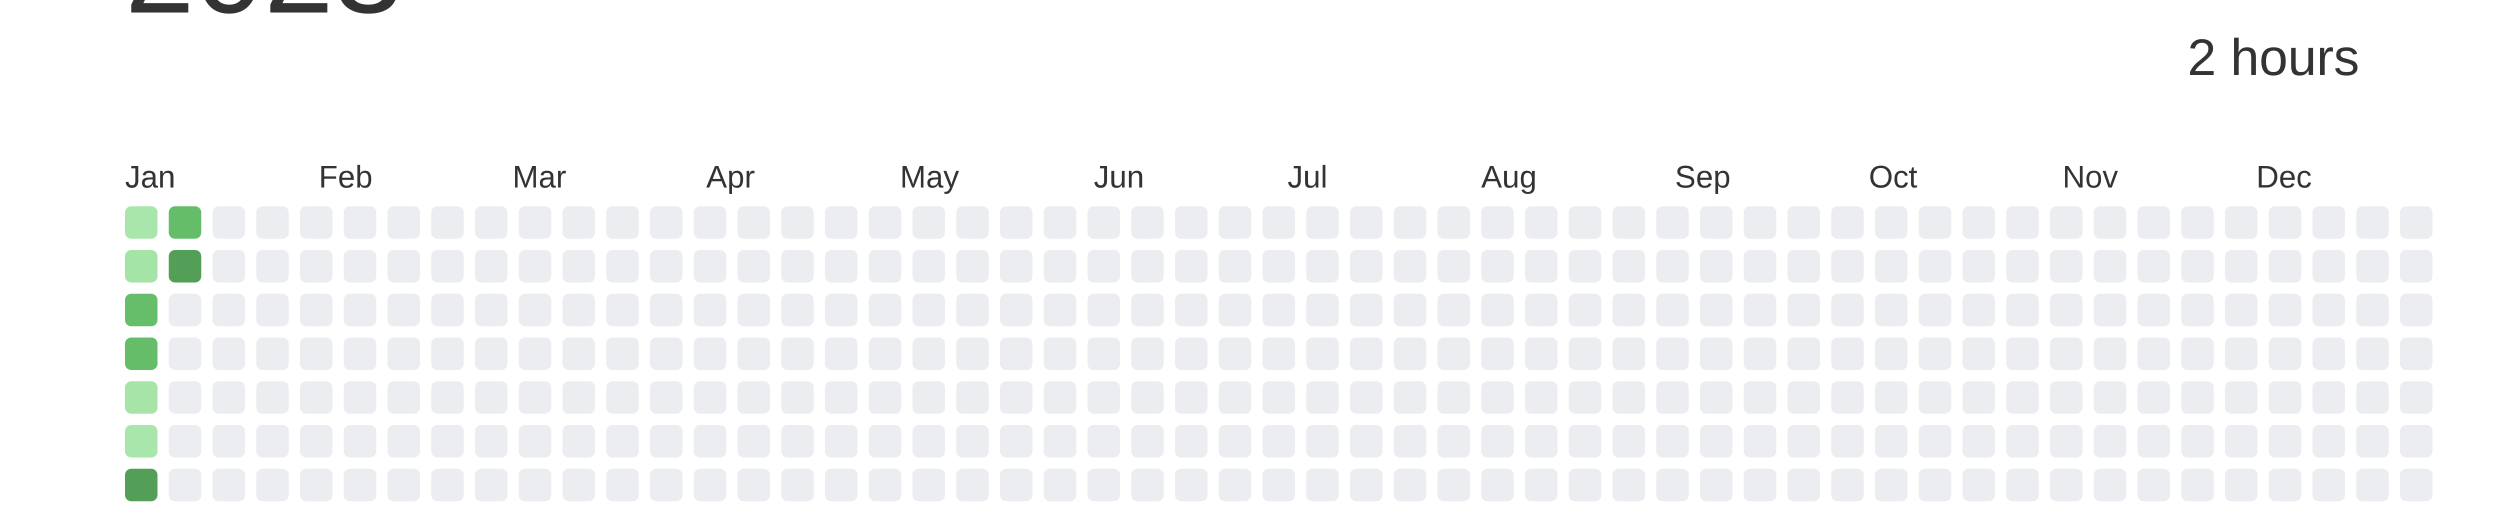
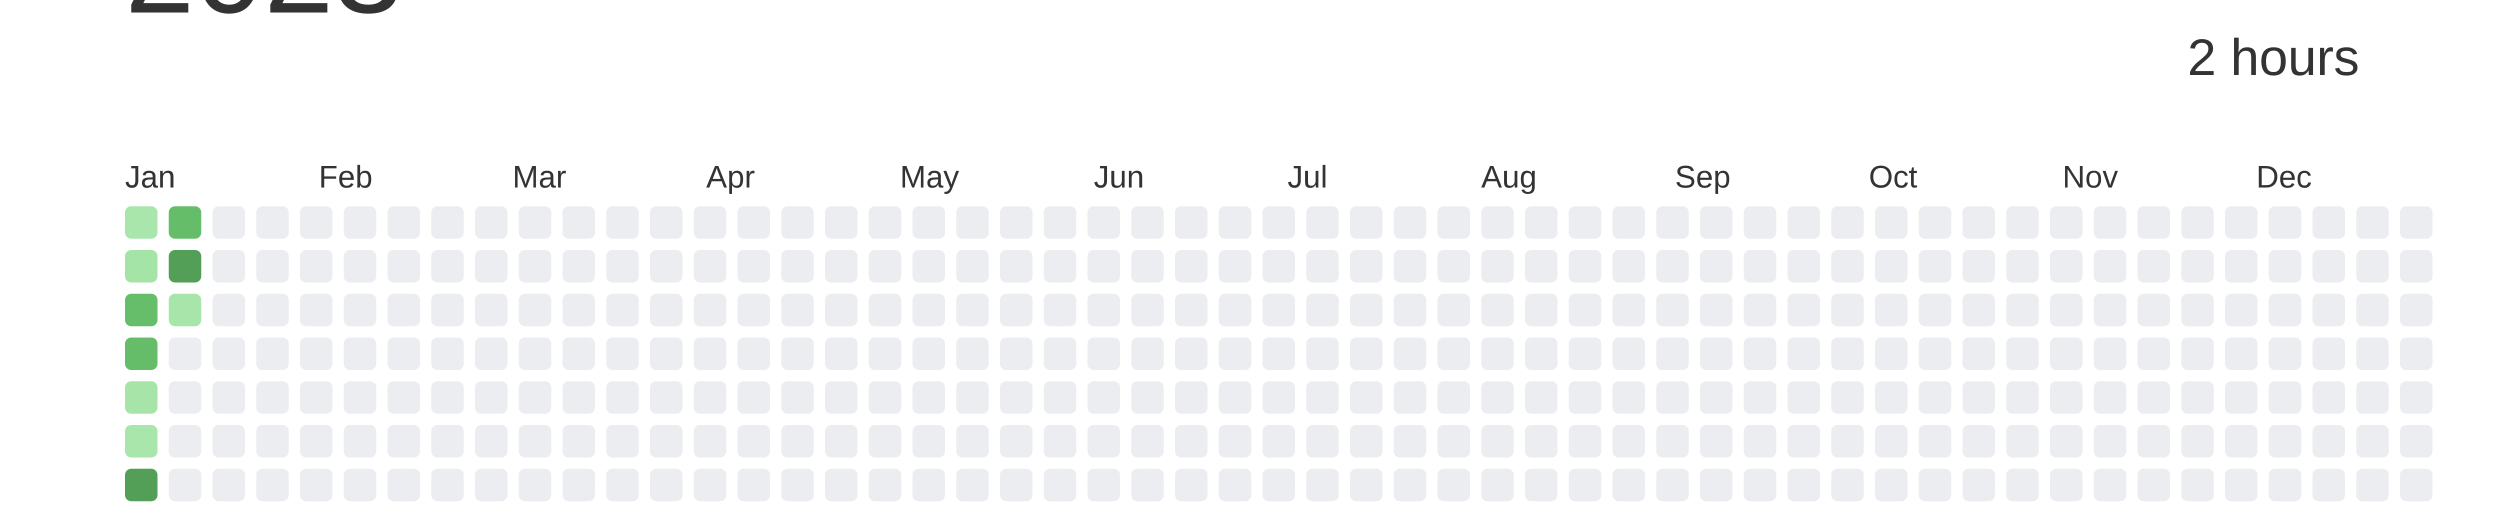
<svg xmlns="http://www.w3.org/2000/svg" baseProfile="full" height="42mm" version="1.1" viewBox="0,0,200,42" width="200mm">
  <defs />
  <rect fill="#ffffff" height="42" width="200" x="0" y="0" />
  <text alignment-baseline="hanging" fill="#333333" style="font-size:10.0px; font-family:Arial;" x="10" y="1">2023</text>
  <text alignment-baseline="hanging" fill="#333333" style="font-size:4.125px; font-family:Arial;" x="175" y="6">2 hours</text>
  <text fill="#333333" style="font-size:2.5px; font-family:Arial" x="10.0" y="15">Jan</text>
  <text fill="#333333" style="font-size:2.5px; font-family:Arial" x="25.5" y="15">Feb</text>
  <text fill="#333333" style="font-size:2.5px; font-family:Arial" x="41.0" y="15">Mar</text>
  <text fill="#333333" style="font-size:2.5px; font-family:Arial" x="56.5" y="15">Apr</text>
  <text fill="#333333" style="font-size:2.5px; font-family:Arial" x="72.0" y="15">May</text>
  <text fill="#333333" style="font-size:2.5px; font-family:Arial" x="87.5" y="15">Jun</text>
  <text fill="#333333" style="font-size:2.5px; font-family:Arial" x="103.0" y="15">Jul</text>
  <text fill="#333333" style="font-size:2.5px; font-family:Arial" x="118.5" y="15">Aug</text>
  <text fill="#333333" style="font-size:2.5px; font-family:Arial" x="134.0" y="15">Sep</text>
  <text fill="#333333" style="font-size:2.5px; font-family:Arial" x="149.5" y="15">Oct</text>
  <text fill="#333333" style="font-size:2.5px; font-family:Arial" x="165.0" y="15">Nov</text>
  <text fill="#333333" style="font-size:2.5px; font-family:Arial" x="180.5" y="15">Dec</text>
  <rect fill="#a9e6ab" height="2.6" rx="0.5" ry="0.5" width="2.6" x="10.0" y="16.5" />
  <rect fill="#a5e4a7" height="2.6" rx="0.5" ry="0.5" width="2.6" x="10.0" y="20.0" />
  <rect fill="#66be6b" height="2.6" rx="0.5" ry="0.5" width="2.6" x="10.0" y="23.5" />
  <rect fill="#65bd6a" height="2.6" rx="0.5" ry="0.5" width="2.6" x="10.0" y="27.0" />
  <rect fill="#a6e4a8" height="2.6" rx="0.5" ry="0.5" width="2.6" x="10.0" y="30.5" />
  <rect fill="#a9e6ab" height="2.6" rx="0.5" ry="0.5" width="2.6" x="10.0" y="34.0" />
  <rect fill="#549F57" height="2.6" rx="0.5" ry="0.5" width="2.6" x="10.0" y="37.5" />
  <rect fill="#65bd6a" height="2.6" rx="0.5" ry="0.5" width="2.6" x="13.5" y="16.5" />
  <rect fill="#549F57" height="2.6" rx="0.5" ry="0.5" width="2.6" x="13.5" y="20.0" />
-   <rect fill="#EBEDF0" height="2.6" rx="0.5" ry="0.5" width="2.6" x="13.5" y="23.5" />
+   <rect fill="#a8e5aa" height="2.6" rx="0.5" ry="0.5" width="2.6" x="13.5" y="23.5" />
  <rect fill="#EBEDF0" height="2.6" rx="0.5" ry="0.5" width="2.6" x="13.5" y="27.0" />
  <rect fill="#EBEDF0" height="2.6" rx="0.5" ry="0.5" width="2.6" x="13.5" y="30.5" />
  <rect fill="#EBEDF0" height="2.6" rx="0.5" ry="0.5" width="2.6" x="13.5" y="34.0" />
  <rect fill="#EBEDF0" height="2.6" rx="0.5" ry="0.5" width="2.6" x="13.5" y="37.5" />
  <rect fill="#EBEDF0" height="2.6" rx="0.5" ry="0.5" width="2.6" x="17.0" y="16.5" />
  <rect fill="#EBEDF0" height="2.6" rx="0.5" ry="0.5" width="2.6" x="17.0" y="20.0" />
  <rect fill="#EBEDF0" height="2.6" rx="0.5" ry="0.5" width="2.6" x="17.0" y="23.5" />
  <rect fill="#EBEDF0" height="2.6" rx="0.5" ry="0.5" width="2.6" x="17.0" y="27.0" />
  <rect fill="#EBEDF0" height="2.6" rx="0.5" ry="0.5" width="2.6" x="17.0" y="30.5" />
  <rect fill="#EBEDF0" height="2.6" rx="0.5" ry="0.5" width="2.6" x="17.0" y="34.0" />
  <rect fill="#EBEDF0" height="2.6" rx="0.5" ry="0.5" width="2.6" x="17.0" y="37.5" />
  <rect fill="#EBEDF0" height="2.6" rx="0.5" ry="0.5" width="2.6" x="20.5" y="16.5" />
  <rect fill="#EBEDF0" height="2.6" rx="0.5" ry="0.5" width="2.6" x="20.5" y="20.0" />
  <rect fill="#EBEDF0" height="2.6" rx="0.5" ry="0.5" width="2.6" x="20.5" y="23.5" />
  <rect fill="#EBEDF0" height="2.6" rx="0.5" ry="0.5" width="2.6" x="20.5" y="27.0" />
  <rect fill="#EBEDF0" height="2.6" rx="0.5" ry="0.5" width="2.6" x="20.5" y="30.5" />
  <rect fill="#EBEDF0" height="2.6" rx="0.5" ry="0.5" width="2.6" x="20.5" y="34.0" />
  <rect fill="#EBEDF0" height="2.6" rx="0.5" ry="0.5" width="2.6" x="20.5" y="37.5" />
  <rect fill="#EBEDF0" height="2.6" rx="0.5" ry="0.5" width="2.6" x="24.0" y="16.5" />
  <rect fill="#EBEDF0" height="2.6" rx="0.5" ry="0.5" width="2.6" x="24.0" y="20.0" />
  <rect fill="#EBEDF0" height="2.6" rx="0.5" ry="0.5" width="2.6" x="24.0" y="23.5" />
  <rect fill="#EBEDF0" height="2.6" rx="0.5" ry="0.5" width="2.6" x="24.0" y="27.0" />
  <rect fill="#EBEDF0" height="2.6" rx="0.5" ry="0.5" width="2.6" x="24.0" y="30.5" />
  <rect fill="#EBEDF0" height="2.6" rx="0.5" ry="0.5" width="2.6" x="24.0" y="34.0" />
  <rect fill="#EBEDF0" height="2.6" rx="0.5" ry="0.5" width="2.6" x="24.0" y="37.5" />
  <rect fill="#EBEDF0" height="2.6" rx="0.5" ry="0.5" width="2.6" x="27.5" y="16.5" />
  <rect fill="#EBEDF0" height="2.6" rx="0.5" ry="0.5" width="2.6" x="27.5" y="20.0" />
  <rect fill="#EBEDF0" height="2.6" rx="0.5" ry="0.5" width="2.6" x="27.5" y="23.5" />
  <rect fill="#EBEDF0" height="2.6" rx="0.5" ry="0.5" width="2.6" x="27.5" y="27.0" />
  <rect fill="#EBEDF0" height="2.6" rx="0.5" ry="0.5" width="2.6" x="27.5" y="30.5" />
  <rect fill="#EBEDF0" height="2.6" rx="0.5" ry="0.5" width="2.6" x="27.5" y="34.0" />
  <rect fill="#EBEDF0" height="2.6" rx="0.5" ry="0.5" width="2.6" x="27.5" y="37.5" />
  <rect fill="#EBEDF0" height="2.6" rx="0.5" ry="0.5" width="2.6" x="31.0" y="16.5" />
  <rect fill="#EBEDF0" height="2.6" rx="0.5" ry="0.5" width="2.6" x="31.0" y="20.0" />
  <rect fill="#EBEDF0" height="2.6" rx="0.5" ry="0.5" width="2.6" x="31.0" y="23.5" />
  <rect fill="#EBEDF0" height="2.6" rx="0.5" ry="0.5" width="2.6" x="31.0" y="27.0" />
  <rect fill="#EBEDF0" height="2.6" rx="0.5" ry="0.5" width="2.6" x="31.0" y="30.5" />
  <rect fill="#EBEDF0" height="2.6" rx="0.5" ry="0.5" width="2.6" x="31.0" y="34.0" />
  <rect fill="#EBEDF0" height="2.6" rx="0.5" ry="0.5" width="2.6" x="31.0" y="37.5" />
  <rect fill="#EBEDF0" height="2.6" rx="0.5" ry="0.5" width="2.6" x="34.5" y="16.5" />
  <rect fill="#EBEDF0" height="2.6" rx="0.5" ry="0.5" width="2.6" x="34.5" y="20.0" />
  <rect fill="#EBEDF0" height="2.6" rx="0.5" ry="0.5" width="2.6" x="34.5" y="23.5" />
  <rect fill="#EBEDF0" height="2.6" rx="0.5" ry="0.5" width="2.6" x="34.5" y="27.0" />
  <rect fill="#EBEDF0" height="2.6" rx="0.5" ry="0.5" width="2.6" x="34.5" y="30.5" />
  <rect fill="#EBEDF0" height="2.6" rx="0.5" ry="0.5" width="2.6" x="34.5" y="34.0" />
  <rect fill="#EBEDF0" height="2.6" rx="0.5" ry="0.5" width="2.6" x="34.5" y="37.5" />
  <rect fill="#EBEDF0" height="2.6" rx="0.5" ry="0.5" width="2.6" x="38.0" y="16.5" />
  <rect fill="#EBEDF0" height="2.6" rx="0.5" ry="0.5" width="2.6" x="38.0" y="20.0" />
  <rect fill="#EBEDF0" height="2.6" rx="0.5" ry="0.5" width="2.6" x="38.0" y="23.5" />
  <rect fill="#EBEDF0" height="2.6" rx="0.5" ry="0.5" width="2.6" x="38.0" y="27.0" />
  <rect fill="#EBEDF0" height="2.6" rx="0.5" ry="0.5" width="2.6" x="38.0" y="30.5" />
  <rect fill="#EBEDF0" height="2.6" rx="0.5" ry="0.5" width="2.6" x="38.0" y="34.0" />
  <rect fill="#EBEDF0" height="2.6" rx="0.5" ry="0.5" width="2.6" x="38.0" y="37.5" />
  <rect fill="#EBEDF0" height="2.6" rx="0.5" ry="0.5" width="2.6" x="41.5" y="16.5" />
  <rect fill="#EBEDF0" height="2.6" rx="0.5" ry="0.5" width="2.6" x="41.5" y="20.0" />
  <rect fill="#EBEDF0" height="2.6" rx="0.5" ry="0.5" width="2.6" x="41.5" y="23.5" />
  <rect fill="#EBEDF0" height="2.6" rx="0.5" ry="0.5" width="2.6" x="41.5" y="27.0" />
  <rect fill="#EBEDF0" height="2.6" rx="0.5" ry="0.5" width="2.6" x="41.5" y="30.5" />
  <rect fill="#EBEDF0" height="2.6" rx="0.5" ry="0.5" width="2.6" x="41.5" y="34.0" />
  <rect fill="#EBEDF0" height="2.6" rx="0.5" ry="0.5" width="2.6" x="41.5" y="37.5" />
  <rect fill="#EBEDF0" height="2.6" rx="0.5" ry="0.5" width="2.6" x="45.0" y="16.5" />
  <rect fill="#EBEDF0" height="2.6" rx="0.5" ry="0.5" width="2.6" x="45.0" y="20.0" />
  <rect fill="#EBEDF0" height="2.6" rx="0.5" ry="0.5" width="2.6" x="45.0" y="23.5" />
  <rect fill="#EBEDF0" height="2.6" rx="0.5" ry="0.5" width="2.6" x="45.0" y="27.0" />
  <rect fill="#EBEDF0" height="2.6" rx="0.5" ry="0.5" width="2.6" x="45.0" y="30.5" />
  <rect fill="#EBEDF0" height="2.6" rx="0.5" ry="0.5" width="2.6" x="45.0" y="34.0" />
  <rect fill="#EBEDF0" height="2.6" rx="0.5" ry="0.5" width="2.6" x="45.0" y="37.5" />
  <rect fill="#EBEDF0" height="2.6" rx="0.5" ry="0.5" width="2.6" x="48.5" y="16.5" />
  <rect fill="#EBEDF0" height="2.6" rx="0.5" ry="0.5" width="2.6" x="48.5" y="20.0" />
  <rect fill="#EBEDF0" height="2.6" rx="0.5" ry="0.5" width="2.6" x="48.5" y="23.5" />
  <rect fill="#EBEDF0" height="2.6" rx="0.5" ry="0.5" width="2.6" x="48.5" y="27.0" />
  <rect fill="#EBEDF0" height="2.6" rx="0.5" ry="0.5" width="2.6" x="48.5" y="30.5" />
  <rect fill="#EBEDF0" height="2.6" rx="0.5" ry="0.5" width="2.6" x="48.5" y="34.0" />
  <rect fill="#EBEDF0" height="2.6" rx="0.5" ry="0.5" width="2.6" x="48.5" y="37.5" />
  <rect fill="#EBEDF0" height="2.6" rx="0.5" ry="0.5" width="2.6" x="52.0" y="16.5" />
  <rect fill="#EBEDF0" height="2.6" rx="0.5" ry="0.5" width="2.6" x="52.0" y="20.0" />
  <rect fill="#EBEDF0" height="2.6" rx="0.5" ry="0.5" width="2.6" x="52.0" y="23.5" />
  <rect fill="#EBEDF0" height="2.6" rx="0.5" ry="0.5" width="2.6" x="52.0" y="27.0" />
  <rect fill="#EBEDF0" height="2.6" rx="0.5" ry="0.5" width="2.6" x="52.0" y="30.5" />
  <rect fill="#EBEDF0" height="2.6" rx="0.5" ry="0.5" width="2.6" x="52.0" y="34.0" />
  <rect fill="#EBEDF0" height="2.6" rx="0.5" ry="0.5" width="2.6" x="52.0" y="37.5" />
  <rect fill="#EBEDF0" height="2.6" rx="0.5" ry="0.5" width="2.6" x="55.5" y="16.5" />
  <rect fill="#EBEDF0" height="2.6" rx="0.5" ry="0.5" width="2.6" x="55.5" y="20.0" />
  <rect fill="#EBEDF0" height="2.6" rx="0.5" ry="0.5" width="2.6" x="55.5" y="23.5" />
  <rect fill="#EBEDF0" height="2.6" rx="0.5" ry="0.5" width="2.6" x="55.5" y="27.0" />
  <rect fill="#EBEDF0" height="2.6" rx="0.5" ry="0.5" width="2.6" x="55.5" y="30.5" />
  <rect fill="#EBEDF0" height="2.6" rx="0.5" ry="0.5" width="2.6" x="55.5" y="34.0" />
  <rect fill="#EBEDF0" height="2.6" rx="0.5" ry="0.5" width="2.6" x="55.5" y="37.5" />
  <rect fill="#EBEDF0" height="2.6" rx="0.5" ry="0.5" width="2.6" x="59.0" y="16.5" />
  <rect fill="#EBEDF0" height="2.6" rx="0.5" ry="0.5" width="2.6" x="59.0" y="20.0" />
  <rect fill="#EBEDF0" height="2.6" rx="0.5" ry="0.5" width="2.6" x="59.0" y="23.5" />
  <rect fill="#EBEDF0" height="2.6" rx="0.5" ry="0.5" width="2.6" x="59.0" y="27.0" />
  <rect fill="#EBEDF0" height="2.6" rx="0.5" ry="0.5" width="2.6" x="59.0" y="30.5" />
  <rect fill="#EBEDF0" height="2.6" rx="0.5" ry="0.5" width="2.6" x="59.0" y="34.0" />
  <rect fill="#EBEDF0" height="2.6" rx="0.5" ry="0.5" width="2.6" x="59.0" y="37.5" />
  <rect fill="#EBEDF0" height="2.6" rx="0.5" ry="0.5" width="2.6" x="62.5" y="16.5" />
  <rect fill="#EBEDF0" height="2.6" rx="0.5" ry="0.5" width="2.6" x="62.5" y="20.0" />
  <rect fill="#EBEDF0" height="2.6" rx="0.5" ry="0.5" width="2.6" x="62.5" y="23.5" />
  <rect fill="#EBEDF0" height="2.6" rx="0.5" ry="0.5" width="2.6" x="62.5" y="27.0" />
  <rect fill="#EBEDF0" height="2.6" rx="0.5" ry="0.5" width="2.6" x="62.5" y="30.5" />
  <rect fill="#EBEDF0" height="2.6" rx="0.5" ry="0.5" width="2.6" x="62.5" y="34.0" />
  <rect fill="#EBEDF0" height="2.6" rx="0.5" ry="0.5" width="2.6" x="62.5" y="37.5" />
  <rect fill="#EBEDF0" height="2.6" rx="0.5" ry="0.5" width="2.6" x="66.0" y="16.5" />
  <rect fill="#EBEDF0" height="2.6" rx="0.5" ry="0.5" width="2.6" x="66.0" y="20.0" />
  <rect fill="#EBEDF0" height="2.6" rx="0.5" ry="0.5" width="2.6" x="66.0" y="23.5" />
  <rect fill="#EBEDF0" height="2.6" rx="0.5" ry="0.5" width="2.6" x="66.0" y="27.0" />
  <rect fill="#EBEDF0" height="2.6" rx="0.5" ry="0.5" width="2.6" x="66.0" y="30.5" />
  <rect fill="#EBEDF0" height="2.6" rx="0.5" ry="0.5" width="2.6" x="66.0" y="34.0" />
  <rect fill="#EBEDF0" height="2.6" rx="0.5" ry="0.5" width="2.6" x="66.0" y="37.5" />
  <rect fill="#EBEDF0" height="2.6" rx="0.5" ry="0.5" width="2.6" x="69.5" y="16.5" />
  <rect fill="#EBEDF0" height="2.6" rx="0.5" ry="0.5" width="2.6" x="69.5" y="20.0" />
  <rect fill="#EBEDF0" height="2.6" rx="0.5" ry="0.5" width="2.6" x="69.5" y="23.5" />
  <rect fill="#EBEDF0" height="2.6" rx="0.5" ry="0.5" width="2.6" x="69.5" y="27.0" />
  <rect fill="#EBEDF0" height="2.6" rx="0.5" ry="0.5" width="2.6" x="69.5" y="30.5" />
  <rect fill="#EBEDF0" height="2.6" rx="0.5" ry="0.5" width="2.6" x="69.5" y="34.0" />
  <rect fill="#EBEDF0" height="2.6" rx="0.5" ry="0.5" width="2.6" x="69.5" y="37.5" />
  <rect fill="#EBEDF0" height="2.6" rx="0.5" ry="0.5" width="2.6" x="73.0" y="16.5" />
  <rect fill="#EBEDF0" height="2.6" rx="0.5" ry="0.5" width="2.6" x="73.0" y="20.0" />
  <rect fill="#EBEDF0" height="2.6" rx="0.5" ry="0.5" width="2.6" x="73.0" y="23.5" />
  <rect fill="#EBEDF0" height="2.6" rx="0.5" ry="0.5" width="2.6" x="73.0" y="27.0" />
  <rect fill="#EBEDF0" height="2.6" rx="0.5" ry="0.5" width="2.6" x="73.0" y="30.5" />
  <rect fill="#EBEDF0" height="2.6" rx="0.5" ry="0.5" width="2.6" x="73.0" y="34.0" />
  <rect fill="#EBEDF0" height="2.6" rx="0.5" ry="0.5" width="2.6" x="73.0" y="37.5" />
  <rect fill="#EBEDF0" height="2.6" rx="0.5" ry="0.5" width="2.6" x="76.5" y="16.5" />
  <rect fill="#EBEDF0" height="2.6" rx="0.5" ry="0.5" width="2.6" x="76.5" y="20.0" />
  <rect fill="#EBEDF0" height="2.6" rx="0.5" ry="0.5" width="2.6" x="76.5" y="23.5" />
  <rect fill="#EBEDF0" height="2.6" rx="0.5" ry="0.5" width="2.6" x="76.5" y="27.0" />
  <rect fill="#EBEDF0" height="2.6" rx="0.5" ry="0.5" width="2.6" x="76.5" y="30.5" />
  <rect fill="#EBEDF0" height="2.6" rx="0.5" ry="0.5" width="2.6" x="76.5" y="34.0" />
  <rect fill="#EBEDF0" height="2.6" rx="0.5" ry="0.5" width="2.6" x="76.5" y="37.5" />
  <rect fill="#EBEDF0" height="2.6" rx="0.5" ry="0.5" width="2.6" x="80.0" y="16.5" />
  <rect fill="#EBEDF0" height="2.6" rx="0.5" ry="0.5" width="2.6" x="80.0" y="20.0" />
  <rect fill="#EBEDF0" height="2.6" rx="0.5" ry="0.5" width="2.6" x="80.0" y="23.5" />
  <rect fill="#EBEDF0" height="2.6" rx="0.5" ry="0.5" width="2.6" x="80.0" y="27.0" />
  <rect fill="#EBEDF0" height="2.6" rx="0.5" ry="0.5" width="2.6" x="80.0" y="30.5" />
  <rect fill="#EBEDF0" height="2.6" rx="0.5" ry="0.5" width="2.6" x="80.0" y="34.0" />
  <rect fill="#EBEDF0" height="2.6" rx="0.5" ry="0.5" width="2.6" x="80.0" y="37.5" />
  <rect fill="#EBEDF0" height="2.6" rx="0.5" ry="0.5" width="2.6" x="83.5" y="16.5" />
  <rect fill="#EBEDF0" height="2.6" rx="0.5" ry="0.5" width="2.6" x="83.5" y="20.0" />
  <rect fill="#EBEDF0" height="2.6" rx="0.5" ry="0.5" width="2.6" x="83.5" y="23.5" />
  <rect fill="#EBEDF0" height="2.6" rx="0.5" ry="0.5" width="2.6" x="83.5" y="27.0" />
  <rect fill="#EBEDF0" height="2.6" rx="0.5" ry="0.5" width="2.6" x="83.5" y="30.5" />
  <rect fill="#EBEDF0" height="2.6" rx="0.5" ry="0.5" width="2.6" x="83.5" y="34.0" />
  <rect fill="#EBEDF0" height="2.6" rx="0.5" ry="0.5" width="2.6" x="83.5" y="37.5" />
  <rect fill="#EBEDF0" height="2.6" rx="0.5" ry="0.5" width="2.6" x="87.0" y="16.5" />
  <rect fill="#EBEDF0" height="2.6" rx="0.5" ry="0.5" width="2.6" x="87.0" y="20.0" />
  <rect fill="#EBEDF0" height="2.6" rx="0.5" ry="0.5" width="2.6" x="87.0" y="23.5" />
  <rect fill="#EBEDF0" height="2.6" rx="0.5" ry="0.5" width="2.6" x="87.0" y="27.0" />
  <rect fill="#EBEDF0" height="2.6" rx="0.5" ry="0.5" width="2.6" x="87.0" y="30.5" />
  <rect fill="#EBEDF0" height="2.6" rx="0.5" ry="0.5" width="2.6" x="87.0" y="34.0" />
  <rect fill="#EBEDF0" height="2.6" rx="0.5" ry="0.5" width="2.6" x="87.0" y="37.5" />
  <rect fill="#EBEDF0" height="2.6" rx="0.5" ry="0.5" width="2.6" x="90.5" y="16.5" />
  <rect fill="#EBEDF0" height="2.6" rx="0.5" ry="0.5" width="2.6" x="90.5" y="20.0" />
  <rect fill="#EBEDF0" height="2.6" rx="0.5" ry="0.5" width="2.6" x="90.5" y="23.5" />
  <rect fill="#EBEDF0" height="2.6" rx="0.5" ry="0.5" width="2.6" x="90.5" y="27.0" />
  <rect fill="#EBEDF0" height="2.6" rx="0.5" ry="0.5" width="2.6" x="90.5" y="30.5" />
  <rect fill="#EBEDF0" height="2.6" rx="0.5" ry="0.5" width="2.6" x="90.5" y="34.0" />
  <rect fill="#EBEDF0" height="2.6" rx="0.5" ry="0.5" width="2.6" x="90.5" y="37.5" />
  <rect fill="#EBEDF0" height="2.6" rx="0.5" ry="0.5" width="2.6" x="94.0" y="16.5" />
  <rect fill="#EBEDF0" height="2.6" rx="0.5" ry="0.5" width="2.6" x="94.0" y="20.0" />
  <rect fill="#EBEDF0" height="2.6" rx="0.5" ry="0.5" width="2.6" x="94.0" y="23.5" />
  <rect fill="#EBEDF0" height="2.6" rx="0.5" ry="0.5" width="2.6" x="94.0" y="27.0" />
  <rect fill="#EBEDF0" height="2.6" rx="0.5" ry="0.5" width="2.6" x="94.0" y="30.5" />
  <rect fill="#EBEDF0" height="2.6" rx="0.5" ry="0.5" width="2.6" x="94.0" y="34.0" />
  <rect fill="#EBEDF0" height="2.6" rx="0.5" ry="0.5" width="2.6" x="94.0" y="37.5" />
  <rect fill="#EBEDF0" height="2.6" rx="0.5" ry="0.5" width="2.6" x="97.5" y="16.5" />
  <rect fill="#EBEDF0" height="2.6" rx="0.5" ry="0.5" width="2.6" x="97.5" y="20.0" />
  <rect fill="#EBEDF0" height="2.6" rx="0.5" ry="0.5" width="2.6" x="97.5" y="23.5" />
  <rect fill="#EBEDF0" height="2.6" rx="0.5" ry="0.5" width="2.6" x="97.5" y="27.0" />
  <rect fill="#EBEDF0" height="2.6" rx="0.5" ry="0.5" width="2.6" x="97.5" y="30.5" />
  <rect fill="#EBEDF0" height="2.6" rx="0.5" ry="0.5" width="2.6" x="97.5" y="34.0" />
  <rect fill="#EBEDF0" height="2.6" rx="0.5" ry="0.5" width="2.6" x="97.5" y="37.5" />
  <rect fill="#EBEDF0" height="2.6" rx="0.5" ry="0.5" width="2.6" x="101.0" y="16.5" />
  <rect fill="#EBEDF0" height="2.6" rx="0.5" ry="0.5" width="2.6" x="101.0" y="20.0" />
  <rect fill="#EBEDF0" height="2.6" rx="0.5" ry="0.5" width="2.6" x="101.0" y="23.5" />
  <rect fill="#EBEDF0" height="2.6" rx="0.5" ry="0.5" width="2.6" x="101.0" y="27.0" />
  <rect fill="#EBEDF0" height="2.6" rx="0.5" ry="0.5" width="2.6" x="101.0" y="30.5" />
  <rect fill="#EBEDF0" height="2.6" rx="0.5" ry="0.5" width="2.6" x="101.0" y="34.0" />
  <rect fill="#EBEDF0" height="2.6" rx="0.5" ry="0.5" width="2.6" x="101.0" y="37.5" />
  <rect fill="#EBEDF0" height="2.6" rx="0.5" ry="0.5" width="2.6" x="104.5" y="16.5" />
  <rect fill="#EBEDF0" height="2.6" rx="0.5" ry="0.5" width="2.6" x="104.5" y="20.0" />
  <rect fill="#EBEDF0" height="2.6" rx="0.5" ry="0.5" width="2.6" x="104.5" y="23.5" />
  <rect fill="#EBEDF0" height="2.6" rx="0.5" ry="0.5" width="2.6" x="104.5" y="27.0" />
  <rect fill="#EBEDF0" height="2.6" rx="0.5" ry="0.5" width="2.6" x="104.5" y="30.5" />
  <rect fill="#EBEDF0" height="2.6" rx="0.5" ry="0.5" width="2.6" x="104.5" y="34.0" />
  <rect fill="#EBEDF0" height="2.6" rx="0.5" ry="0.5" width="2.6" x="104.5" y="37.5" />
  <rect fill="#EBEDF0" height="2.6" rx="0.5" ry="0.5" width="2.6" x="108.0" y="16.5" />
  <rect fill="#EBEDF0" height="2.6" rx="0.5" ry="0.5" width="2.6" x="108.0" y="20.0" />
  <rect fill="#EBEDF0" height="2.6" rx="0.5" ry="0.5" width="2.6" x="108.0" y="23.5" />
  <rect fill="#EBEDF0" height="2.6" rx="0.5" ry="0.5" width="2.6" x="108.0" y="27.0" />
  <rect fill="#EBEDF0" height="2.6" rx="0.5" ry="0.5" width="2.6" x="108.0" y="30.5" />
  <rect fill="#EBEDF0" height="2.6" rx="0.5" ry="0.5" width="2.6" x="108.0" y="34.0" />
  <rect fill="#EBEDF0" height="2.6" rx="0.5" ry="0.5" width="2.6" x="108.0" y="37.5" />
  <rect fill="#EBEDF0" height="2.6" rx="0.5" ry="0.5" width="2.6" x="111.5" y="16.5" />
  <rect fill="#EBEDF0" height="2.6" rx="0.5" ry="0.5" width="2.6" x="111.5" y="20.0" />
  <rect fill="#EBEDF0" height="2.6" rx="0.5" ry="0.5" width="2.6" x="111.5" y="23.5" />
  <rect fill="#EBEDF0" height="2.6" rx="0.5" ry="0.5" width="2.6" x="111.5" y="27.0" />
  <rect fill="#EBEDF0" height="2.6" rx="0.5" ry="0.5" width="2.6" x="111.5" y="30.5" />
  <rect fill="#EBEDF0" height="2.6" rx="0.5" ry="0.5" width="2.6" x="111.5" y="34.0" />
  <rect fill="#EBEDF0" height="2.6" rx="0.5" ry="0.5" width="2.6" x="111.5" y="37.5" />
  <rect fill="#EBEDF0" height="2.6" rx="0.5" ry="0.5" width="2.6" x="115.0" y="16.5" />
  <rect fill="#EBEDF0" height="2.6" rx="0.5" ry="0.5" width="2.6" x="115.0" y="20.0" />
  <rect fill="#EBEDF0" height="2.6" rx="0.5" ry="0.5" width="2.6" x="115.0" y="23.5" />
  <rect fill="#EBEDF0" height="2.6" rx="0.5" ry="0.5" width="2.6" x="115.0" y="27.0" />
  <rect fill="#EBEDF0" height="2.6" rx="0.5" ry="0.5" width="2.6" x="115.0" y="30.5" />
  <rect fill="#EBEDF0" height="2.6" rx="0.5" ry="0.5" width="2.6" x="115.0" y="34.0" />
  <rect fill="#EBEDF0" height="2.6" rx="0.5" ry="0.5" width="2.6" x="115.0" y="37.5" />
  <rect fill="#EBEDF0" height="2.6" rx="0.5" ry="0.5" width="2.6" x="118.5" y="16.5" />
  <rect fill="#EBEDF0" height="2.6" rx="0.5" ry="0.5" width="2.6" x="118.5" y="20.0" />
  <rect fill="#EBEDF0" height="2.6" rx="0.5" ry="0.5" width="2.6" x="118.5" y="23.5" />
  <rect fill="#EBEDF0" height="2.6" rx="0.5" ry="0.5" width="2.6" x="118.5" y="27.0" />
  <rect fill="#EBEDF0" height="2.6" rx="0.5" ry="0.5" width="2.6" x="118.5" y="30.5" />
  <rect fill="#EBEDF0" height="2.6" rx="0.5" ry="0.5" width="2.6" x="118.5" y="34.0" />
  <rect fill="#EBEDF0" height="2.6" rx="0.5" ry="0.5" width="2.6" x="118.5" y="37.5" />
  <rect fill="#EBEDF0" height="2.6" rx="0.5" ry="0.5" width="2.6" x="122.0" y="16.5" />
  <rect fill="#EBEDF0" height="2.6" rx="0.5" ry="0.5" width="2.6" x="122.0" y="20.0" />
  <rect fill="#EBEDF0" height="2.6" rx="0.5" ry="0.5" width="2.6" x="122.0" y="23.5" />
  <rect fill="#EBEDF0" height="2.6" rx="0.5" ry="0.5" width="2.6" x="122.0" y="27.0" />
  <rect fill="#EBEDF0" height="2.6" rx="0.5" ry="0.5" width="2.6" x="122.0" y="30.5" />
  <rect fill="#EBEDF0" height="2.6" rx="0.5" ry="0.5" width="2.6" x="122.0" y="34.0" />
  <rect fill="#EBEDF0" height="2.6" rx="0.5" ry="0.5" width="2.6" x="122.0" y="37.5" />
  <rect fill="#EBEDF0" height="2.6" rx="0.5" ry="0.5" width="2.6" x="125.5" y="16.5" />
  <rect fill="#EBEDF0" height="2.6" rx="0.5" ry="0.5" width="2.6" x="125.5" y="20.0" />
  <rect fill="#EBEDF0" height="2.6" rx="0.5" ry="0.5" width="2.6" x="125.5" y="23.5" />
  <rect fill="#EBEDF0" height="2.6" rx="0.5" ry="0.5" width="2.6" x="125.5" y="27.0" />
  <rect fill="#EBEDF0" height="2.6" rx="0.5" ry="0.5" width="2.6" x="125.5" y="30.5" />
  <rect fill="#EBEDF0" height="2.6" rx="0.5" ry="0.5" width="2.6" x="125.5" y="34.0" />
  <rect fill="#EBEDF0" height="2.6" rx="0.5" ry="0.5" width="2.6" x="125.5" y="37.5" />
  <rect fill="#EBEDF0" height="2.6" rx="0.5" ry="0.5" width="2.6" x="129.0" y="16.5" />
  <rect fill="#EBEDF0" height="2.6" rx="0.5" ry="0.5" width="2.6" x="129.0" y="20.0" />
  <rect fill="#EBEDF0" height="2.6" rx="0.5" ry="0.5" width="2.6" x="129.0" y="23.5" />
  <rect fill="#EBEDF0" height="2.6" rx="0.5" ry="0.5" width="2.6" x="129.0" y="27.0" />
  <rect fill="#EBEDF0" height="2.6" rx="0.5" ry="0.5" width="2.6" x="129.0" y="30.5" />
  <rect fill="#EBEDF0" height="2.6" rx="0.5" ry="0.5" width="2.6" x="129.0" y="34.0" />
  <rect fill="#EBEDF0" height="2.6" rx="0.5" ry="0.5" width="2.6" x="129.0" y="37.5" />
  <rect fill="#EBEDF0" height="2.6" rx="0.5" ry="0.5" width="2.6" x="132.5" y="16.5" />
  <rect fill="#EBEDF0" height="2.6" rx="0.5" ry="0.5" width="2.6" x="132.5" y="20.0" />
  <rect fill="#EBEDF0" height="2.6" rx="0.5" ry="0.5" width="2.6" x="132.5" y="23.5" />
  <rect fill="#EBEDF0" height="2.6" rx="0.5" ry="0.5" width="2.6" x="132.5" y="27.0" />
  <rect fill="#EBEDF0" height="2.6" rx="0.5" ry="0.5" width="2.6" x="132.5" y="30.5" />
  <rect fill="#EBEDF0" height="2.6" rx="0.5" ry="0.5" width="2.6" x="132.5" y="34.0" />
  <rect fill="#EBEDF0" height="2.6" rx="0.5" ry="0.5" width="2.6" x="132.5" y="37.5" />
  <rect fill="#EBEDF0" height="2.6" rx="0.5" ry="0.5" width="2.6" x="136.0" y="16.5" />
  <rect fill="#EBEDF0" height="2.6" rx="0.5" ry="0.5" width="2.6" x="136.0" y="20.0" />
  <rect fill="#EBEDF0" height="2.6" rx="0.5" ry="0.5" width="2.6" x="136.0" y="23.5" />
  <rect fill="#EBEDF0" height="2.6" rx="0.5" ry="0.5" width="2.6" x="136.0" y="27.0" />
  <rect fill="#EBEDF0" height="2.6" rx="0.5" ry="0.5" width="2.6" x="136.0" y="30.5" />
  <rect fill="#EBEDF0" height="2.6" rx="0.5" ry="0.5" width="2.6" x="136.0" y="34.0" />
  <rect fill="#EBEDF0" height="2.6" rx="0.5" ry="0.5" width="2.6" x="136.0" y="37.5" />
  <rect fill="#EBEDF0" height="2.6" rx="0.5" ry="0.5" width="2.6" x="139.5" y="16.5" />
  <rect fill="#EBEDF0" height="2.6" rx="0.5" ry="0.5" width="2.6" x="139.5" y="20.0" />
  <rect fill="#EBEDF0" height="2.6" rx="0.5" ry="0.5" width="2.6" x="139.5" y="23.5" />
  <rect fill="#EBEDF0" height="2.6" rx="0.5" ry="0.5" width="2.6" x="139.5" y="27.0" />
  <rect fill="#EBEDF0" height="2.6" rx="0.5" ry="0.5" width="2.6" x="139.5" y="30.5" />
  <rect fill="#EBEDF0" height="2.6" rx="0.5" ry="0.5" width="2.6" x="139.5" y="34.0" />
  <rect fill="#EBEDF0" height="2.6" rx="0.5" ry="0.5" width="2.6" x="139.5" y="37.5" />
  <rect fill="#EBEDF0" height="2.6" rx="0.5" ry="0.5" width="2.6" x="143.0" y="16.5" />
  <rect fill="#EBEDF0" height="2.6" rx="0.5" ry="0.5" width="2.6" x="143.0" y="20.0" />
  <rect fill="#EBEDF0" height="2.6" rx="0.5" ry="0.5" width="2.6" x="143.0" y="23.5" />
  <rect fill="#EBEDF0" height="2.6" rx="0.5" ry="0.5" width="2.6" x="143.0" y="27.0" />
  <rect fill="#EBEDF0" height="2.6" rx="0.5" ry="0.5" width="2.6" x="143.0" y="30.5" />
  <rect fill="#EBEDF0" height="2.6" rx="0.5" ry="0.5" width="2.6" x="143.0" y="34.0" />
  <rect fill="#EBEDF0" height="2.6" rx="0.5" ry="0.5" width="2.6" x="143.0" y="37.5" />
  <rect fill="#EBEDF0" height="2.6" rx="0.5" ry="0.5" width="2.6" x="146.5" y="16.5" />
  <rect fill="#EBEDF0" height="2.6" rx="0.5" ry="0.5" width="2.6" x="146.5" y="20.0" />
  <rect fill="#EBEDF0" height="2.6" rx="0.5" ry="0.5" width="2.6" x="146.5" y="23.5" />
  <rect fill="#EBEDF0" height="2.6" rx="0.5" ry="0.5" width="2.6" x="146.5" y="27.0" />
  <rect fill="#EBEDF0" height="2.6" rx="0.5" ry="0.5" width="2.6" x="146.5" y="30.5" />
  <rect fill="#EBEDF0" height="2.6" rx="0.5" ry="0.5" width="2.6" x="146.5" y="34.0" />
  <rect fill="#EBEDF0" height="2.6" rx="0.5" ry="0.5" width="2.6" x="146.5" y="37.5" />
  <rect fill="#EBEDF0" height="2.6" rx="0.5" ry="0.5" width="2.6" x="150.0" y="16.5" />
  <rect fill="#EBEDF0" height="2.6" rx="0.5" ry="0.5" width="2.6" x="150.0" y="20.0" />
  <rect fill="#EBEDF0" height="2.6" rx="0.5" ry="0.5" width="2.6" x="150.0" y="23.5" />
  <rect fill="#EBEDF0" height="2.6" rx="0.5" ry="0.5" width="2.6" x="150.0" y="27.0" />
  <rect fill="#EBEDF0" height="2.6" rx="0.5" ry="0.5" width="2.6" x="150.0" y="30.5" />
  <rect fill="#EBEDF0" height="2.6" rx="0.5" ry="0.5" width="2.6" x="150.0" y="34.0" />
  <rect fill="#EBEDF0" height="2.6" rx="0.5" ry="0.5" width="2.6" x="150.0" y="37.5" />
  <rect fill="#EBEDF0" height="2.6" rx="0.5" ry="0.5" width="2.6" x="153.5" y="16.5" />
  <rect fill="#EBEDF0" height="2.6" rx="0.5" ry="0.5" width="2.6" x="153.5" y="20.0" />
  <rect fill="#EBEDF0" height="2.6" rx="0.5" ry="0.5" width="2.6" x="153.5" y="23.5" />
  <rect fill="#EBEDF0" height="2.6" rx="0.5" ry="0.5" width="2.6" x="153.5" y="27.0" />
  <rect fill="#EBEDF0" height="2.6" rx="0.5" ry="0.5" width="2.6" x="153.5" y="30.5" />
  <rect fill="#EBEDF0" height="2.6" rx="0.5" ry="0.5" width="2.6" x="153.5" y="34.0" />
  <rect fill="#EBEDF0" height="2.6" rx="0.5" ry="0.5" width="2.6" x="153.5" y="37.5" />
  <rect fill="#EBEDF0" height="2.6" rx="0.5" ry="0.5" width="2.6" x="157.0" y="16.5" />
  <rect fill="#EBEDF0" height="2.6" rx="0.5" ry="0.5" width="2.6" x="157.0" y="20.0" />
  <rect fill="#EBEDF0" height="2.6" rx="0.5" ry="0.5" width="2.6" x="157.0" y="23.5" />
  <rect fill="#EBEDF0" height="2.6" rx="0.5" ry="0.5" width="2.6" x="157.0" y="27.0" />
  <rect fill="#EBEDF0" height="2.6" rx="0.5" ry="0.5" width="2.6" x="157.0" y="30.5" />
  <rect fill="#EBEDF0" height="2.6" rx="0.5" ry="0.5" width="2.6" x="157.0" y="34.0" />
  <rect fill="#EBEDF0" height="2.6" rx="0.5" ry="0.5" width="2.6" x="157.0" y="37.5" />
  <rect fill="#EBEDF0" height="2.6" rx="0.5" ry="0.5" width="2.6" x="160.5" y="16.5" />
  <rect fill="#EBEDF0" height="2.6" rx="0.5" ry="0.5" width="2.6" x="160.5" y="20.0" />
  <rect fill="#EBEDF0" height="2.6" rx="0.5" ry="0.5" width="2.6" x="160.5" y="23.5" />
  <rect fill="#EBEDF0" height="2.6" rx="0.5" ry="0.5" width="2.6" x="160.5" y="27.0" />
  <rect fill="#EBEDF0" height="2.6" rx="0.5" ry="0.5" width="2.6" x="160.5" y="30.5" />
  <rect fill="#EBEDF0" height="2.6" rx="0.5" ry="0.5" width="2.6" x="160.5" y="34.0" />
  <rect fill="#EBEDF0" height="2.6" rx="0.5" ry="0.5" width="2.6" x="160.5" y="37.5" />
  <rect fill="#EBEDF0" height="2.6" rx="0.5" ry="0.5" width="2.6" x="164.0" y="16.5" />
  <rect fill="#EBEDF0" height="2.6" rx="0.5" ry="0.5" width="2.6" x="164.0" y="20.0" />
  <rect fill="#EBEDF0" height="2.6" rx="0.5" ry="0.5" width="2.6" x="164.0" y="23.5" />
  <rect fill="#EBEDF0" height="2.6" rx="0.5" ry="0.5" width="2.6" x="164.0" y="27.0" />
  <rect fill="#EBEDF0" height="2.6" rx="0.5" ry="0.5" width="2.6" x="164.0" y="30.5" />
  <rect fill="#EBEDF0" height="2.6" rx="0.5" ry="0.5" width="2.6" x="164.0" y="34.0" />
  <rect fill="#EBEDF0" height="2.6" rx="0.5" ry="0.5" width="2.6" x="164.0" y="37.5" />
  <rect fill="#EBEDF0" height="2.6" rx="0.5" ry="0.5" width="2.6" x="167.5" y="16.5" />
  <rect fill="#EBEDF0" height="2.6" rx="0.5" ry="0.5" width="2.6" x="167.5" y="20.0" />
  <rect fill="#EBEDF0" height="2.6" rx="0.5" ry="0.5" width="2.6" x="167.5" y="23.5" />
  <rect fill="#EBEDF0" height="2.6" rx="0.5" ry="0.5" width="2.6" x="167.5" y="27.0" />
  <rect fill="#EBEDF0" height="2.6" rx="0.5" ry="0.5" width="2.6" x="167.5" y="30.5" />
  <rect fill="#EBEDF0" height="2.6" rx="0.5" ry="0.5" width="2.6" x="167.5" y="34.0" />
  <rect fill="#EBEDF0" height="2.6" rx="0.5" ry="0.5" width="2.6" x="167.5" y="37.5" />
  <rect fill="#EBEDF0" height="2.6" rx="0.5" ry="0.5" width="2.6" x="171.0" y="16.5" />
  <rect fill="#EBEDF0" height="2.6" rx="0.5" ry="0.5" width="2.6" x="171.0" y="20.0" />
  <rect fill="#EBEDF0" height="2.6" rx="0.5" ry="0.5" width="2.6" x="171.0" y="23.5" />
  <rect fill="#EBEDF0" height="2.6" rx="0.5" ry="0.5" width="2.6" x="171.0" y="27.0" />
  <rect fill="#EBEDF0" height="2.6" rx="0.5" ry="0.5" width="2.6" x="171.0" y="30.5" />
  <rect fill="#EBEDF0" height="2.6" rx="0.5" ry="0.5" width="2.6" x="171.0" y="34.0" />
  <rect fill="#EBEDF0" height="2.6" rx="0.5" ry="0.5" width="2.6" x="171.0" y="37.5" />
  <rect fill="#EBEDF0" height="2.6" rx="0.5" ry="0.5" width="2.6" x="174.5" y="16.5" />
  <rect fill="#EBEDF0" height="2.6" rx="0.5" ry="0.5" width="2.6" x="174.5" y="20.0" />
  <rect fill="#EBEDF0" height="2.6" rx="0.5" ry="0.5" width="2.6" x="174.5" y="23.5" />
  <rect fill="#EBEDF0" height="2.6" rx="0.5" ry="0.5" width="2.6" x="174.5" y="27.0" />
  <rect fill="#EBEDF0" height="2.6" rx="0.5" ry="0.5" width="2.6" x="174.5" y="30.5" />
  <rect fill="#EBEDF0" height="2.6" rx="0.5" ry="0.5" width="2.6" x="174.5" y="34.0" />
  <rect fill="#EBEDF0" height="2.6" rx="0.5" ry="0.5" width="2.6" x="174.5" y="37.5" />
  <rect fill="#EBEDF0" height="2.6" rx="0.5" ry="0.5" width="2.6" x="178.0" y="16.5" />
  <rect fill="#EBEDF0" height="2.6" rx="0.5" ry="0.5" width="2.6" x="178.0" y="20.0" />
  <rect fill="#EBEDF0" height="2.6" rx="0.5" ry="0.5" width="2.6" x="178.0" y="23.5" />
  <rect fill="#EBEDF0" height="2.6" rx="0.5" ry="0.5" width="2.6" x="178.0" y="27.0" />
  <rect fill="#EBEDF0" height="2.6" rx="0.5" ry="0.5" width="2.6" x="178.0" y="30.5" />
  <rect fill="#EBEDF0" height="2.6" rx="0.5" ry="0.5" width="2.6" x="178.0" y="34.0" />
  <rect fill="#EBEDF0" height="2.6" rx="0.5" ry="0.5" width="2.6" x="178.0" y="37.5" />
  <rect fill="#EBEDF0" height="2.6" rx="0.5" ry="0.5" width="2.6" x="181.5" y="16.5" />
  <rect fill="#EBEDF0" height="2.6" rx="0.5" ry="0.5" width="2.6" x="181.5" y="20.0" />
  <rect fill="#EBEDF0" height="2.6" rx="0.5" ry="0.5" width="2.6" x="181.5" y="23.5" />
  <rect fill="#EBEDF0" height="2.6" rx="0.5" ry="0.5" width="2.6" x="181.5" y="27.0" />
  <rect fill="#EBEDF0" height="2.6" rx="0.5" ry="0.5" width="2.6" x="181.5" y="30.5" />
  <rect fill="#EBEDF0" height="2.6" rx="0.5" ry="0.5" width="2.6" x="181.5" y="34.0" />
  <rect fill="#EBEDF0" height="2.6" rx="0.5" ry="0.5" width="2.6" x="181.5" y="37.5" />
  <rect fill="#EBEDF0" height="2.6" rx="0.5" ry="0.5" width="2.6" x="185.0" y="16.5" />
  <rect fill="#EBEDF0" height="2.6" rx="0.5" ry="0.5" width="2.6" x="185.0" y="20.0" />
  <rect fill="#EBEDF0" height="2.6" rx="0.5" ry="0.5" width="2.6" x="185.0" y="23.5" />
  <rect fill="#EBEDF0" height="2.6" rx="0.5" ry="0.5" width="2.6" x="185.0" y="27.0" />
  <rect fill="#EBEDF0" height="2.6" rx="0.5" ry="0.5" width="2.6" x="185.0" y="30.5" />
  <rect fill="#EBEDF0" height="2.6" rx="0.5" ry="0.5" width="2.6" x="185.0" y="34.0" />
  <rect fill="#EBEDF0" height="2.6" rx="0.5" ry="0.5" width="2.6" x="185.0" y="37.5" />
  <rect fill="#EBEDF0" height="2.6" rx="0.5" ry="0.5" width="2.6" x="188.5" y="16.5" />
  <rect fill="#EBEDF0" height="2.6" rx="0.5" ry="0.5" width="2.6" x="188.5" y="20.0" />
  <rect fill="#EBEDF0" height="2.6" rx="0.5" ry="0.5" width="2.6" x="188.5" y="23.5" />
  <rect fill="#EBEDF0" height="2.6" rx="0.5" ry="0.5" width="2.6" x="188.5" y="27.0" />
  <rect fill="#EBEDF0" height="2.6" rx="0.5" ry="0.5" width="2.6" x="188.5" y="30.5" />
  <rect fill="#EBEDF0" height="2.6" rx="0.5" ry="0.5" width="2.6" x="188.5" y="34.0" />
  <rect fill="#EBEDF0" height="2.6" rx="0.5" ry="0.5" width="2.6" x="188.5" y="37.5" />
  <rect fill="#EBEDF0" height="2.6" rx="0.5" ry="0.5" width="2.6" x="192.0" y="16.5" />
  <rect fill="#EBEDF0" height="2.6" rx="0.5" ry="0.5" width="2.6" x="192.0" y="20.0" />
  <rect fill="#EBEDF0" height="2.6" rx="0.5" ry="0.5" width="2.6" x="192.0" y="23.5" />
  <rect fill="#EBEDF0" height="2.6" rx="0.5" ry="0.5" width="2.6" x="192.0" y="27.0" />
  <rect fill="#EBEDF0" height="2.6" rx="0.5" ry="0.5" width="2.6" x="192.0" y="30.5" />
  <rect fill="#EBEDF0" height="2.6" rx="0.5" ry="0.5" width="2.6" x="192.0" y="34.0" />
  <rect fill="#EBEDF0" height="2.6" rx="0.5" ry="0.5" width="2.6" x="192.0" y="37.5" />
</svg>
